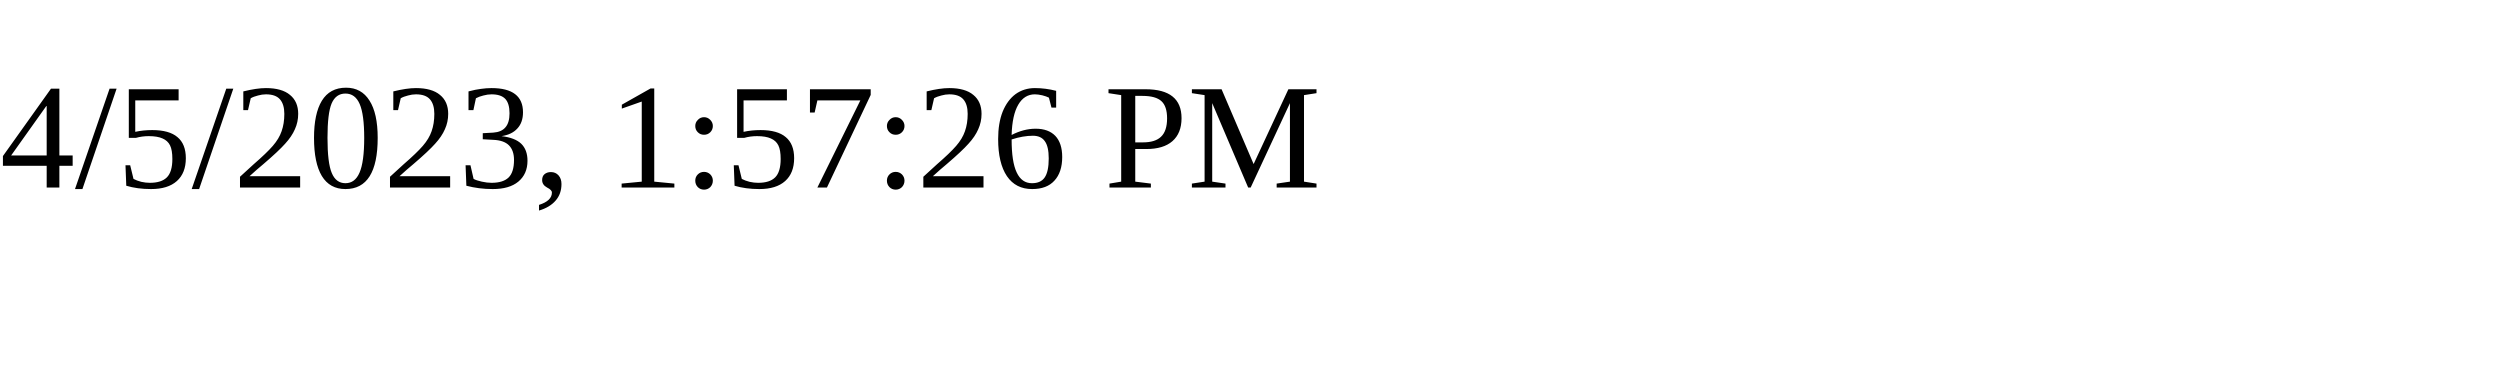
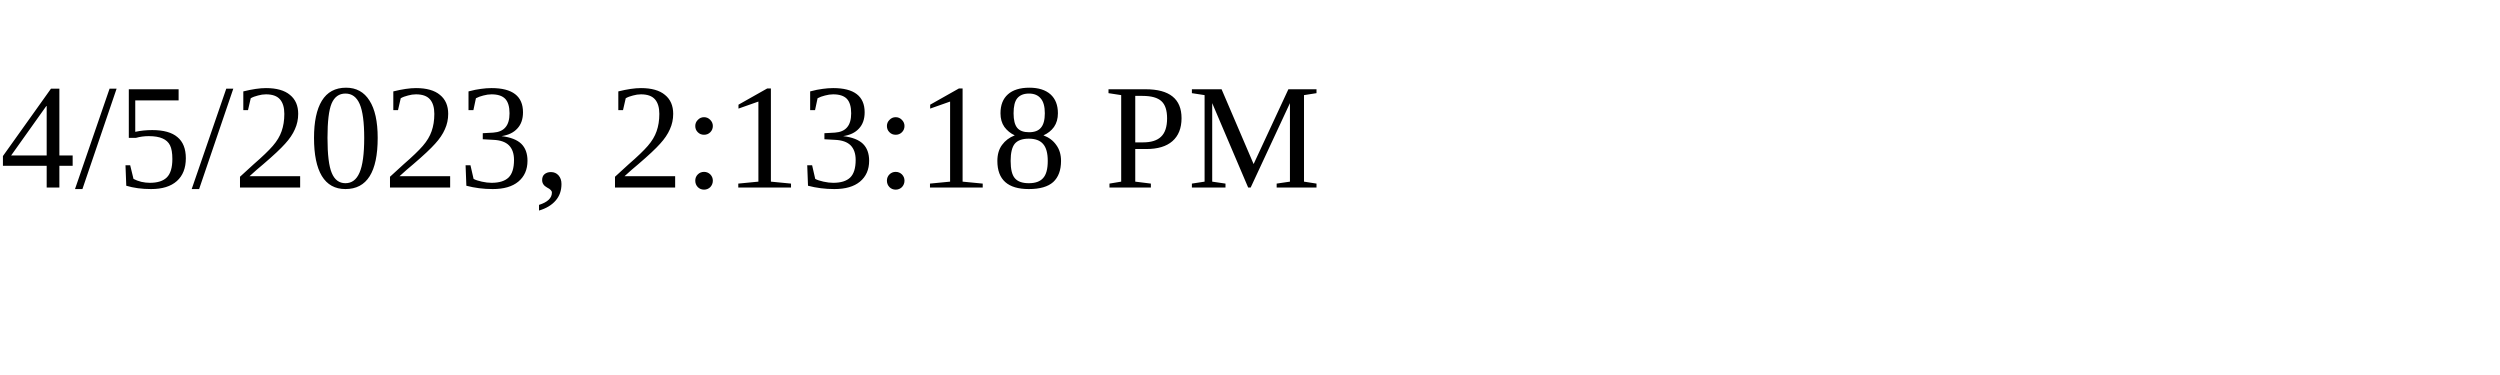
<svg xmlns="http://www.w3.org/2000/svg" height="30" width="200">
-   <text x="0" y="15">4/5/2023, 1:57:26 PM</text>
+   <text x="0" y="15">4/5/2023, 2:13:18 PM</text>
</svg>
